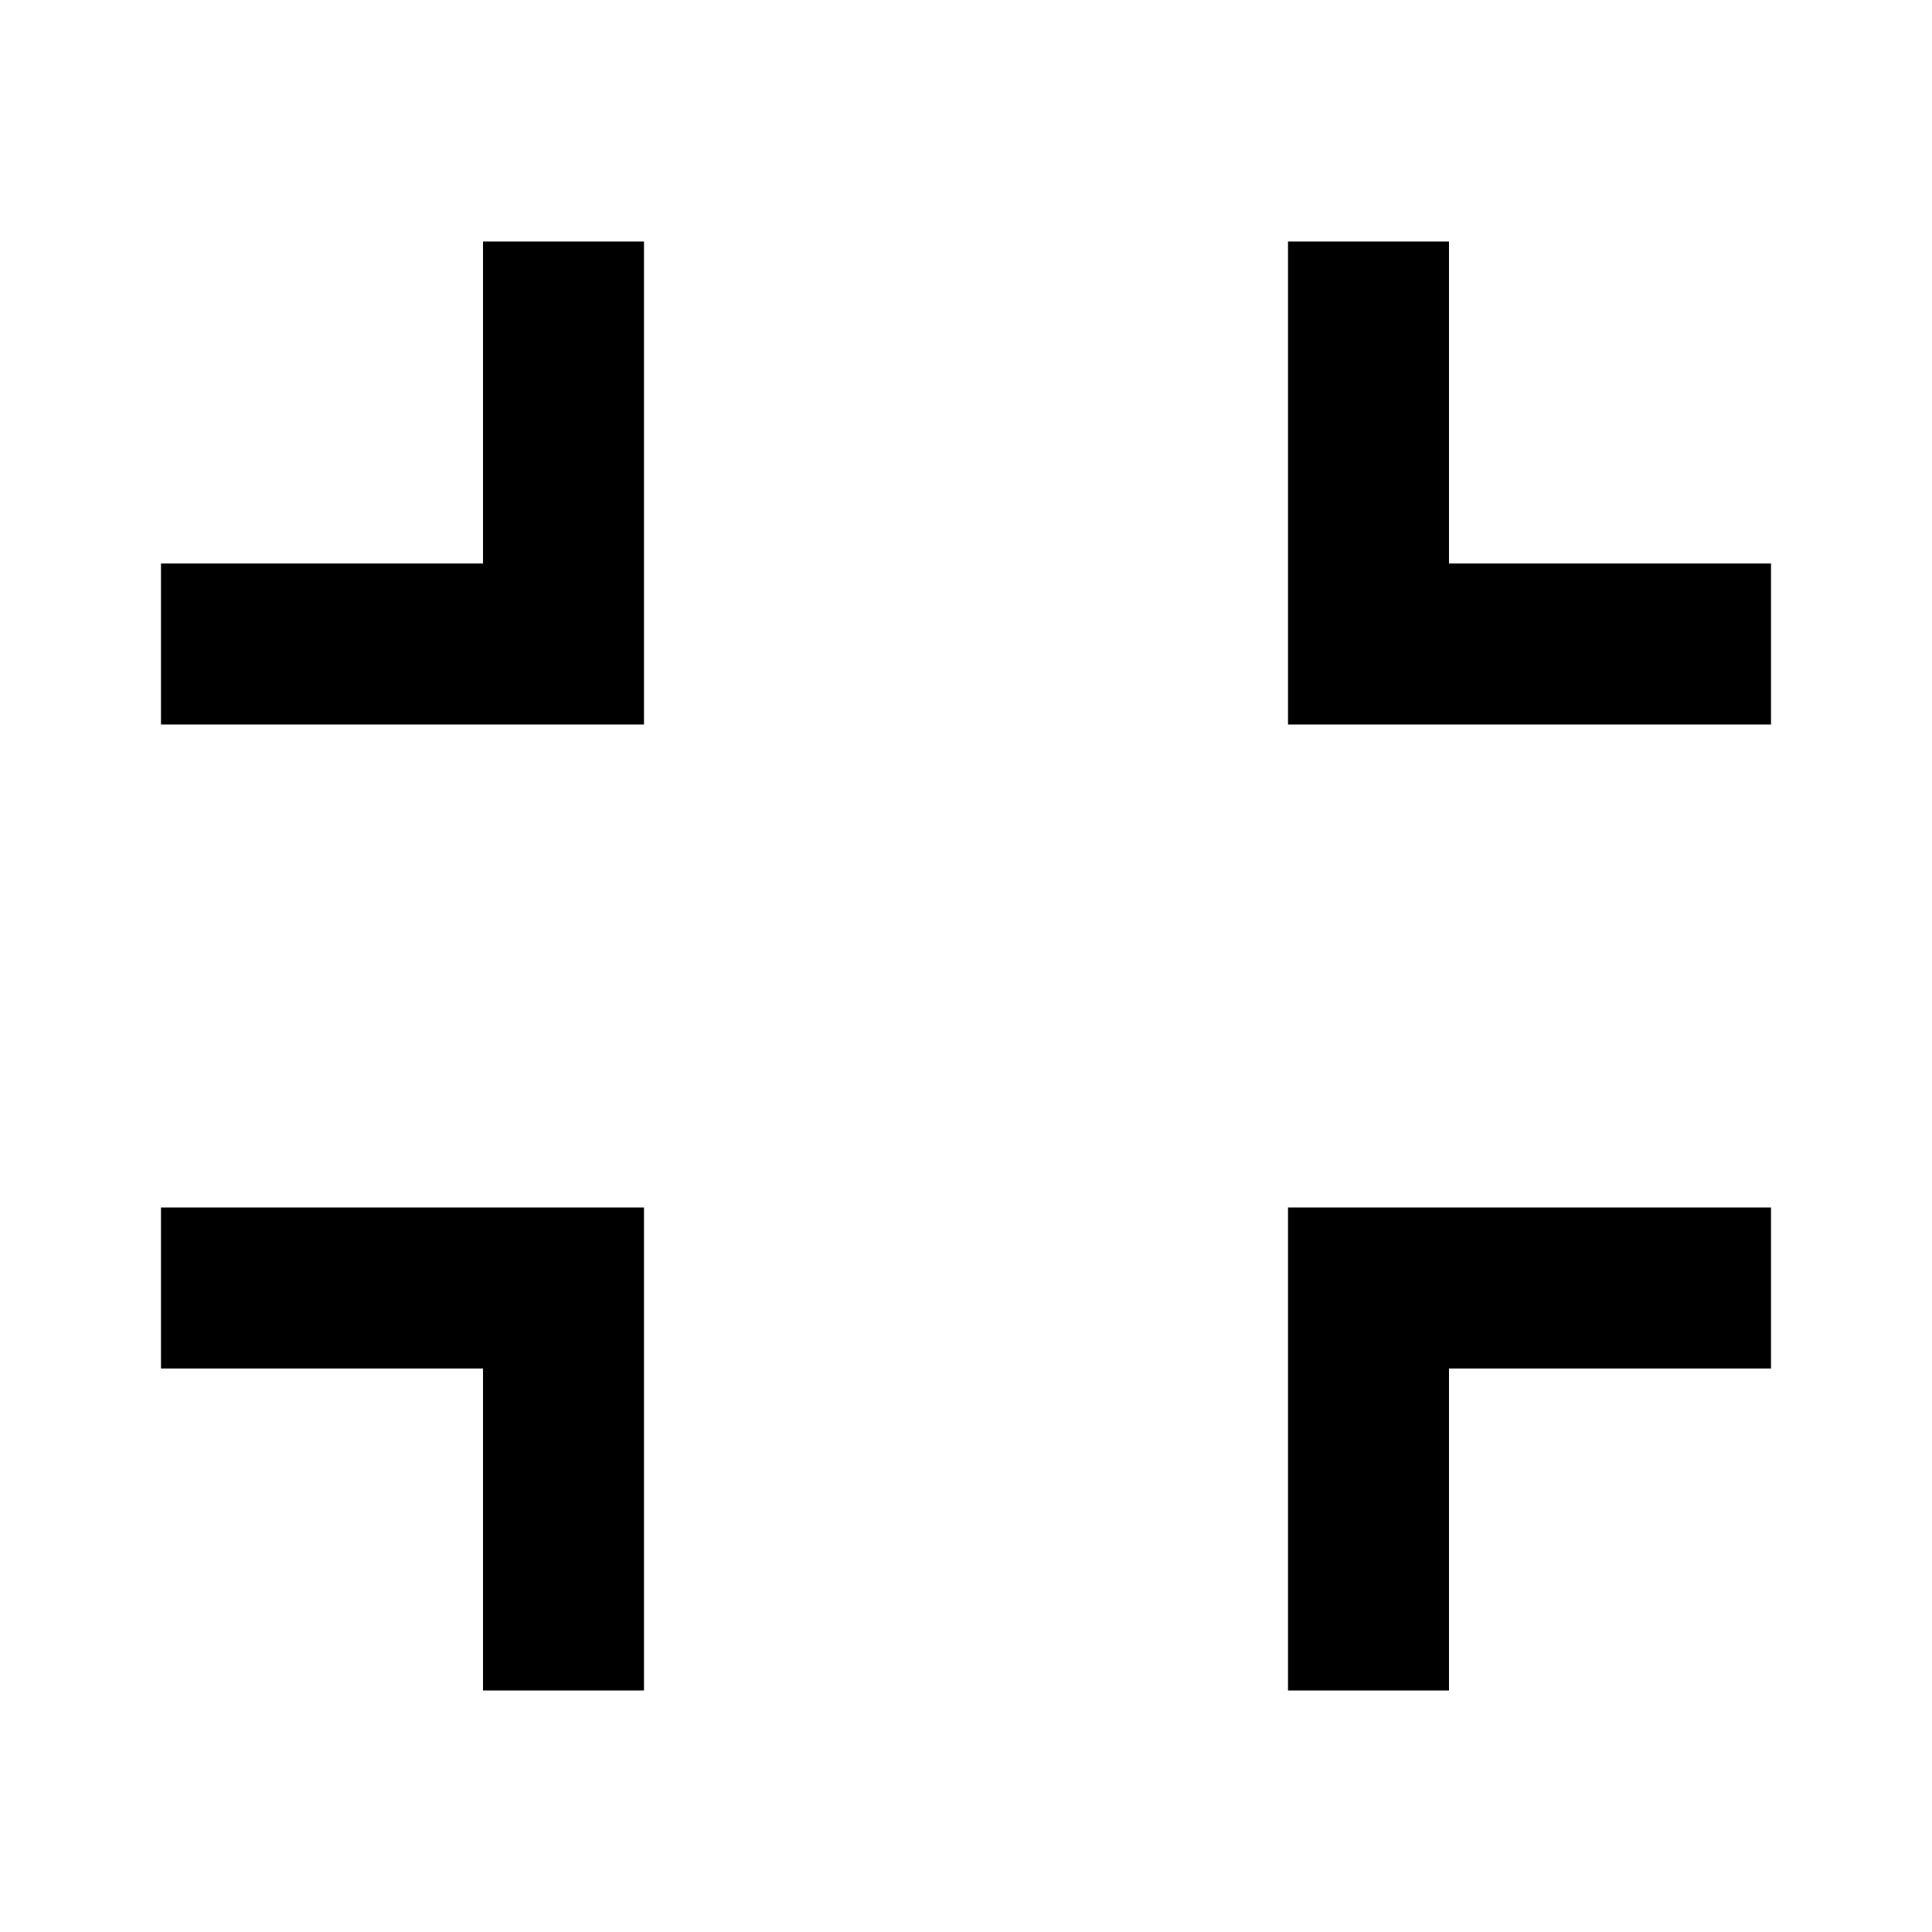
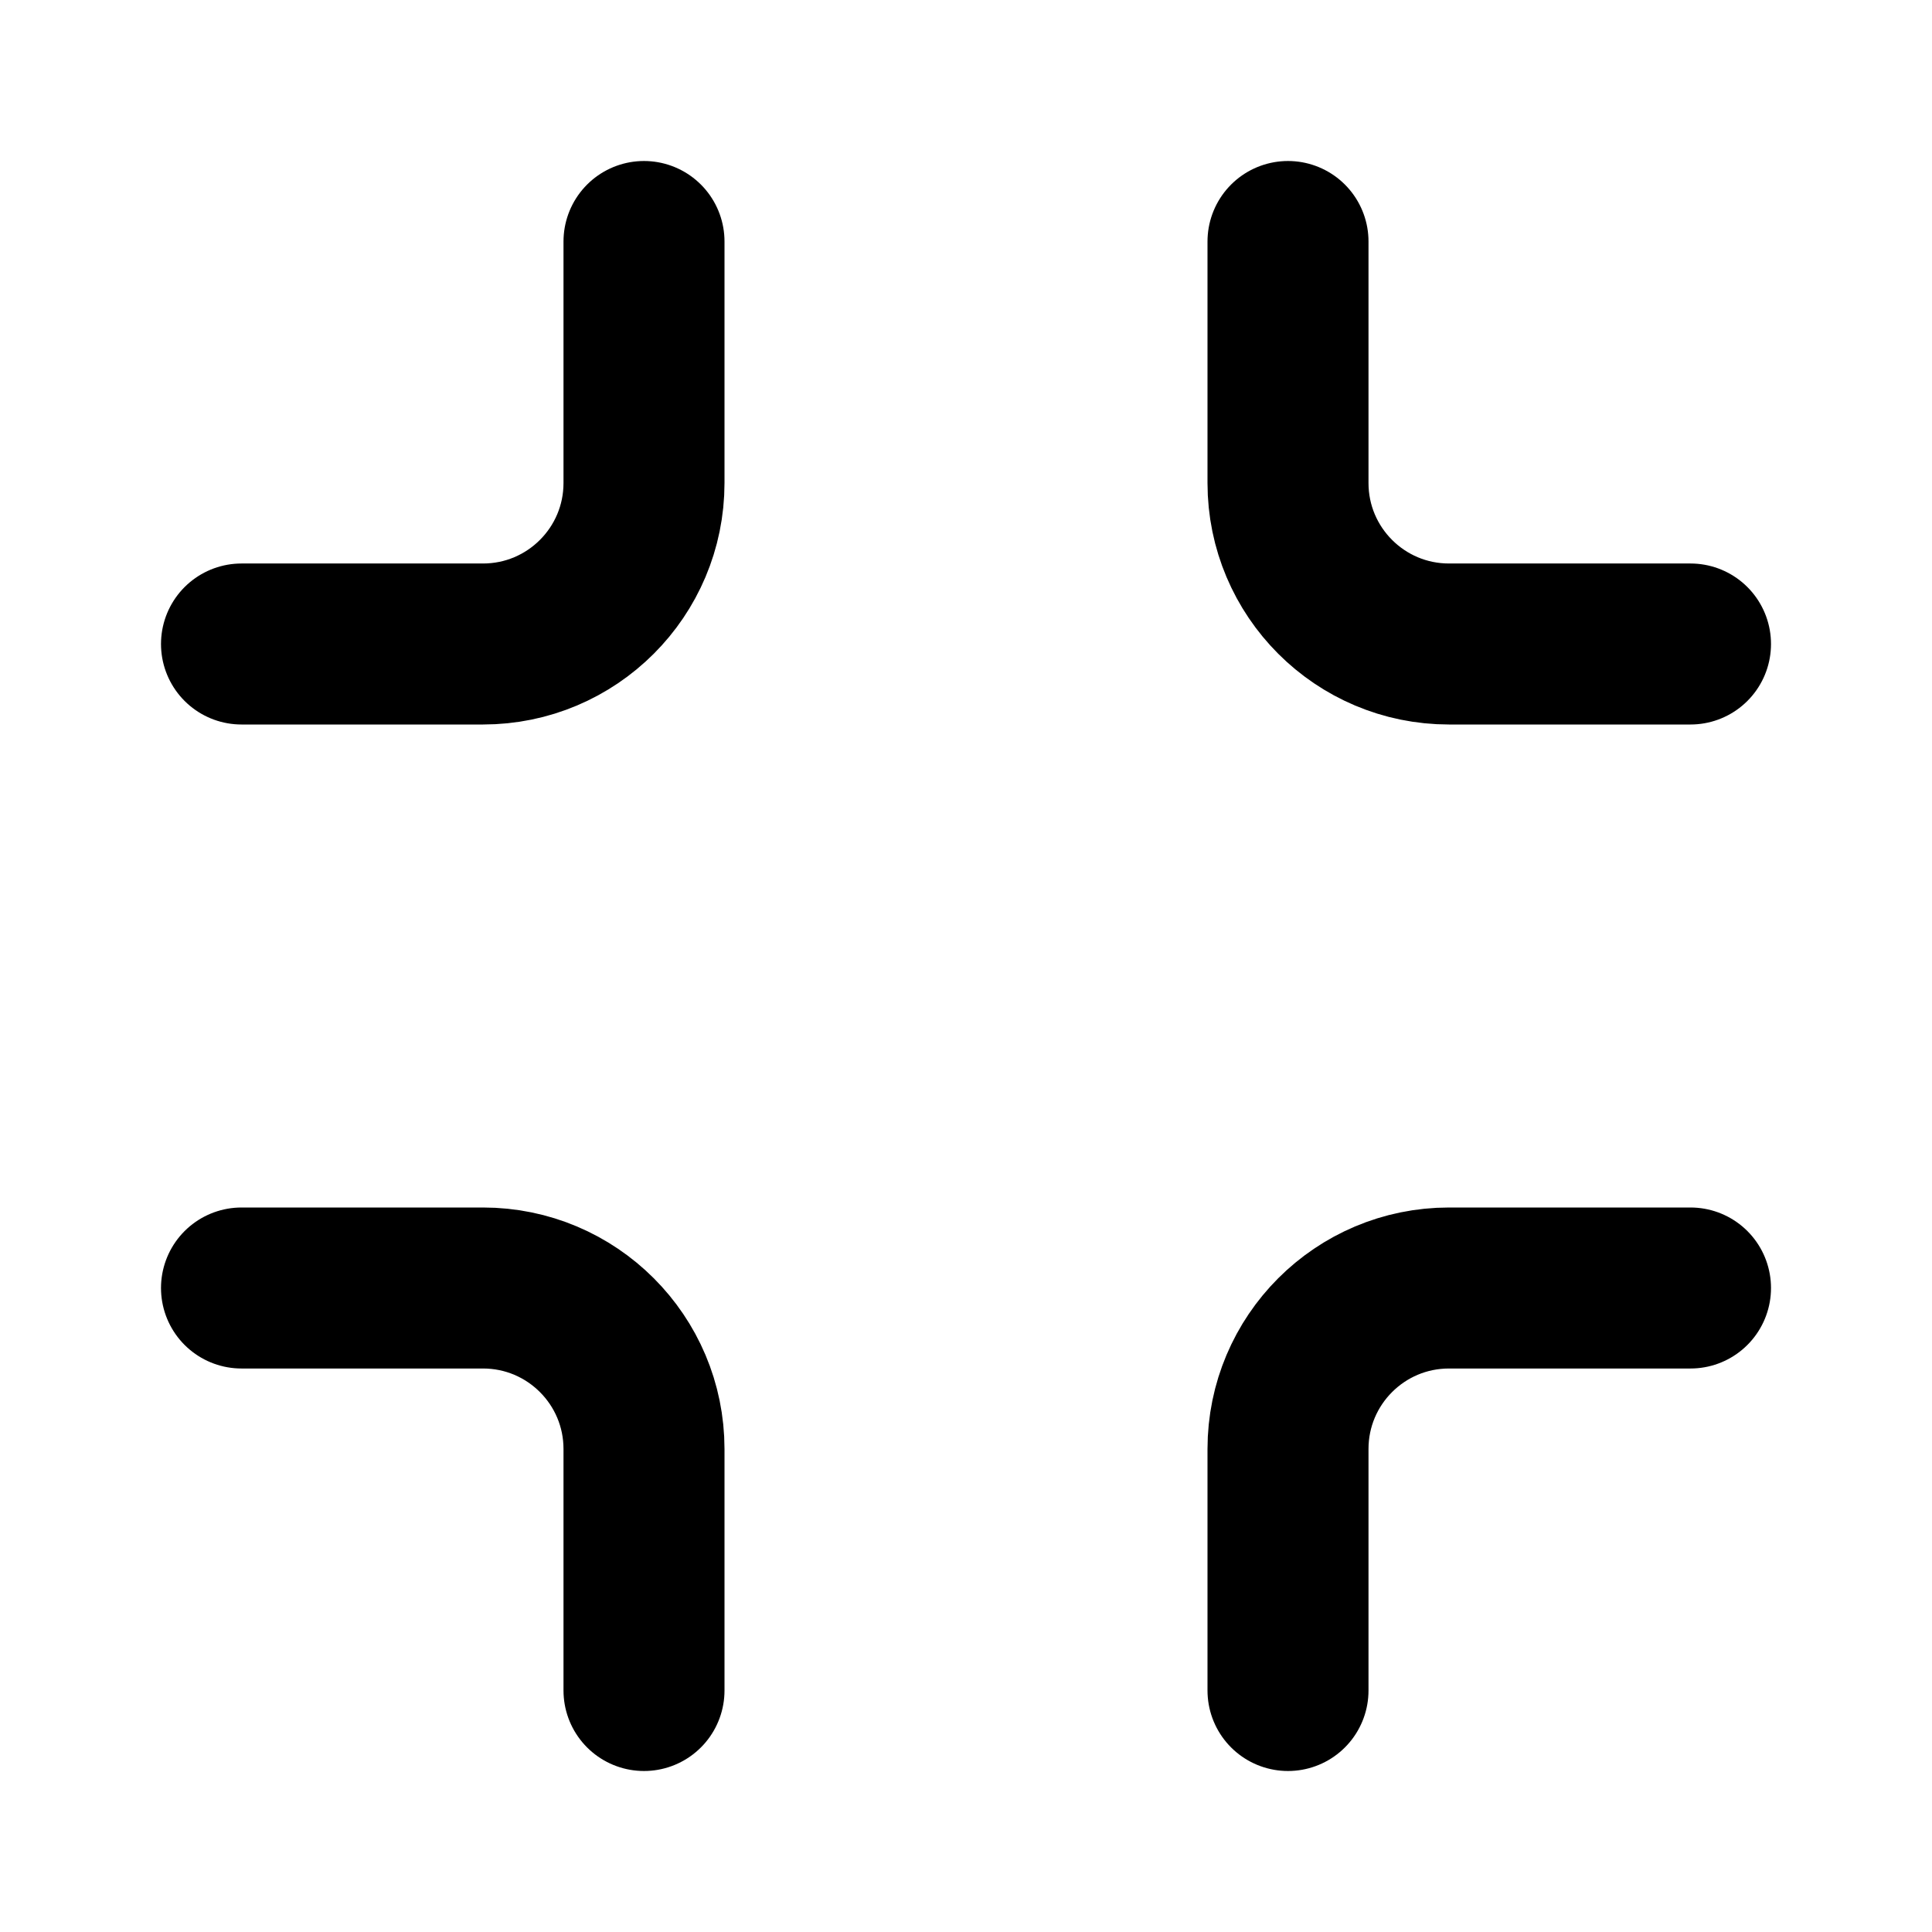
- <svg xmlns="http://www.w3.org/2000/svg" viewBox="0 0 24 24" fill="currentColor">
-   <path d="M18 7h4v2h-6V3h2v4zM8 9H2V7h4V3h2v6zm10 8v4h-2v-6h6v2h-4zM8 15v6H6v-4H2v-2h6z" />
+ <svg xmlns="http://www.w3.org/2000/svg" viewBox="0 0 24 24" fill="none" stroke="currentColor" stroke-width="2" stroke-linecap="round" stroke-linejoin="round">
+   <path d="M8 3v3a2 2 0 0 1-2 2H3" />
+   <path d="M21 8h-3a2 2 0 0 1-2-2V3" />
+   <path d="M3 16h3a2 2 0 0 1 2 2v3" />
+   <path d="M16 21v-3a2 2 0 0 1 2-2h3" />
</svg>
